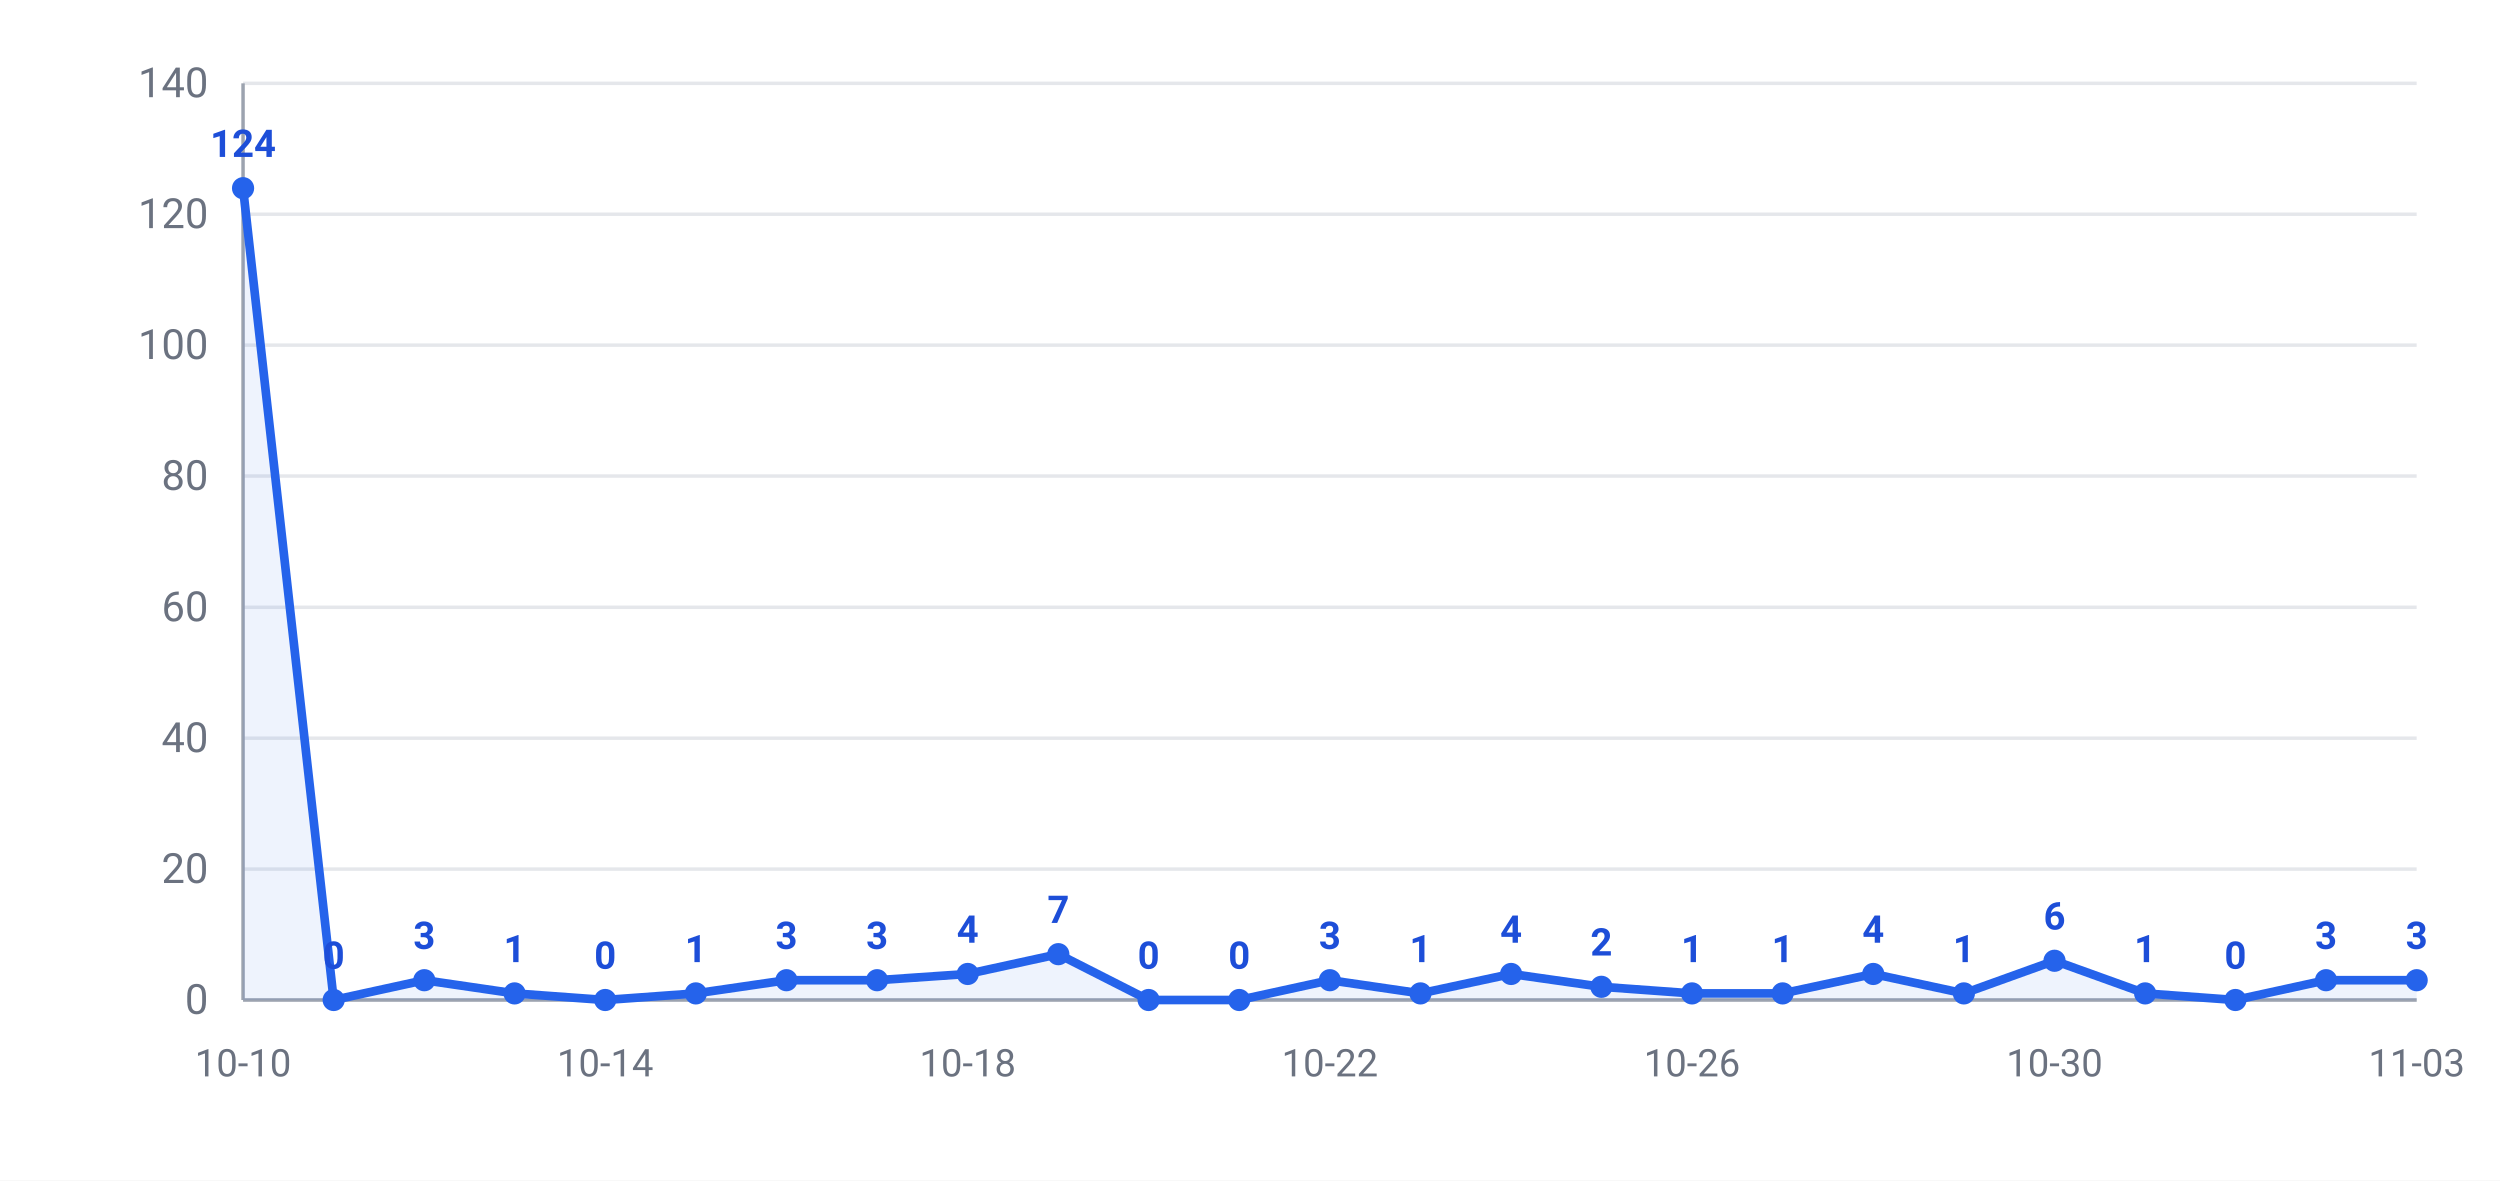
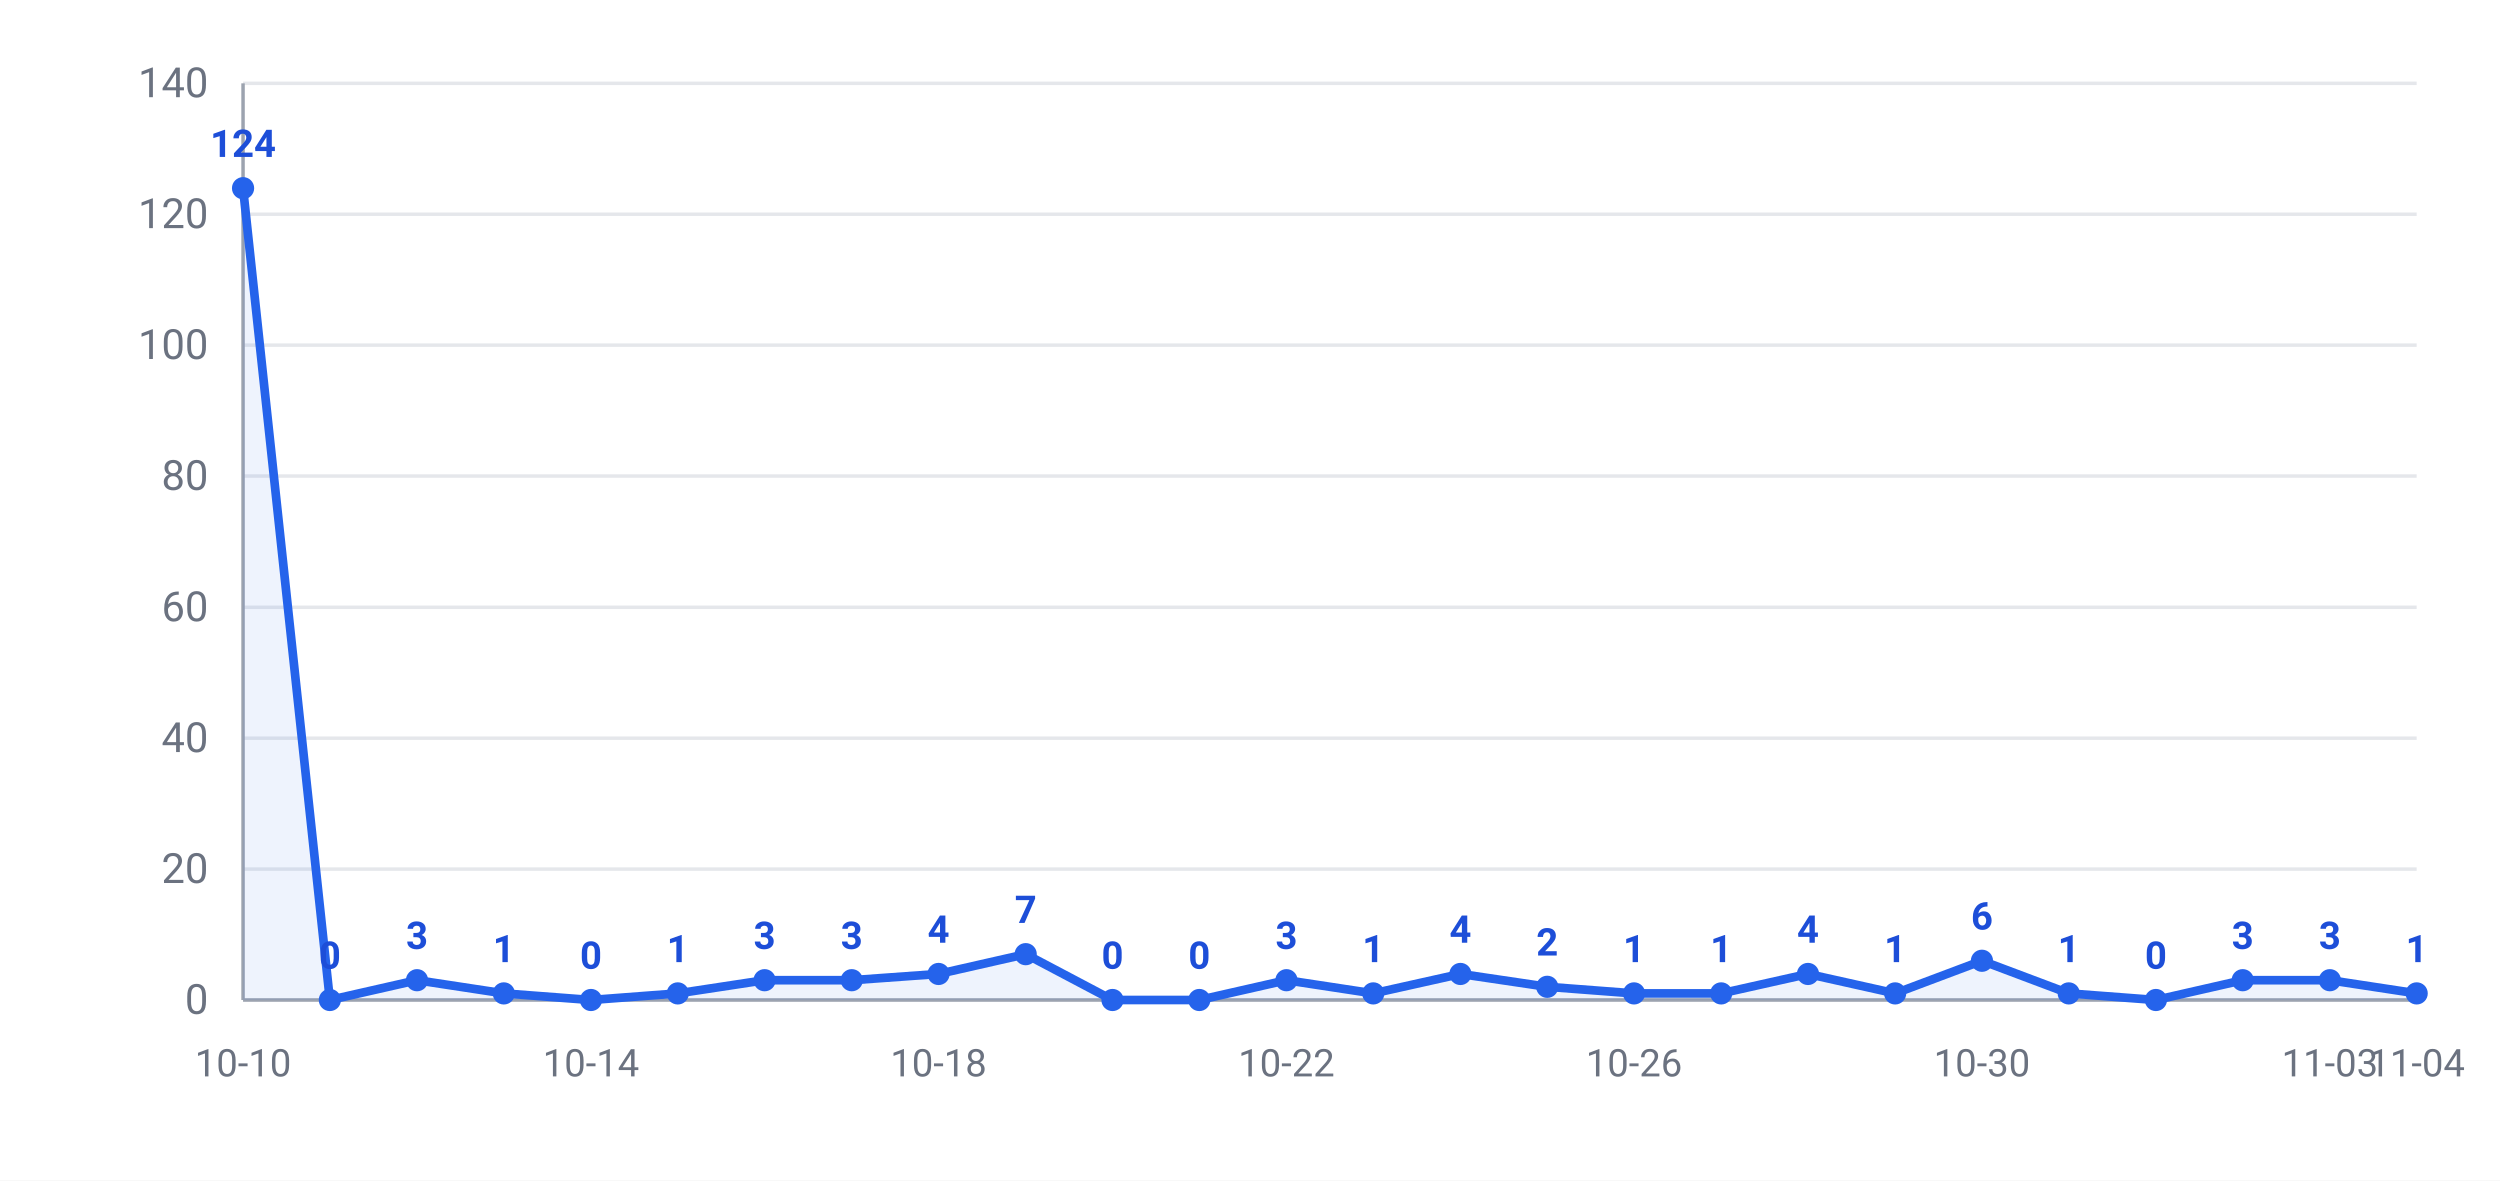
<svg xmlns="http://www.w3.org/2000/svg" width="720" height="340" viewBox="0 0 720 340" font-family="-apple-system,Segoe UI,Roboto,Helvetica,Arial,Microsoft YaHei,PingFang SC,Noto Sans CJK SC,sans-serif">
  <rect width="720" height="340" fill="#ffffff" />
  <line x1="70" y1="288.0" x2="696" y2="288.0" stroke="#e5e7eb" stroke-width="1" />
  <text x="60" y="292.0" text-anchor="end" font-size="12" fill="#6b7280">0</text>
  <line x1="70" y1="250.3" x2="696" y2="250.3" stroke="#e5e7eb" stroke-width="1" />
  <text x="60" y="254.3" text-anchor="end" font-size="12" fill="#6b7280">20</text>
  <line x1="70" y1="212.6" x2="696" y2="212.6" stroke="#e5e7eb" stroke-width="1" />
  <text x="60" y="216.6" text-anchor="end" font-size="12" fill="#6b7280">40</text>
  <line x1="70" y1="174.9" x2="696" y2="174.9" stroke="#e5e7eb" stroke-width="1" />
  <text x="60" y="178.9" text-anchor="end" font-size="12" fill="#6b7280">60</text>
  <line x1="70" y1="137.1" x2="696" y2="137.1" stroke="#e5e7eb" stroke-width="1" />
  <text x="60" y="141.1" text-anchor="end" font-size="12" fill="#6b7280">80</text>
  <line x1="70" y1="99.4" x2="696" y2="99.4" stroke="#e5e7eb" stroke-width="1" />
  <text x="60" y="103.4" text-anchor="end" font-size="12" fill="#6b7280">100</text>
  <line x1="70" y1="61.7" x2="696" y2="61.7" stroke="#e5e7eb" stroke-width="1" />
  <text x="60" y="65.7" text-anchor="end" font-size="12" fill="#6b7280">120</text>
  <line x1="70" y1="24.0" x2="696" y2="24.0" stroke="#e5e7eb" stroke-width="1" />
  <text x="60" y="28.0" text-anchor="end" font-size="12" fill="#6b7280">140</text>
  <line x1="70" y1="24" x2="70" y2="288" stroke="#9ca3af" stroke-width="1" />
  <line x1="70" y1="288" x2="696" y2="288" stroke="#9ca3af" stroke-width="1" />
-   <polygon points="70,288.0 70.0,54.2 96.1,288.0 122.2,282.3 148.2,286.1 174.3,288.0 200.4,286.1 226.5,282.3 252.6,282.3 278.7,280.5 304.8,274.8 330.8,288.0 356.9,288.0 383.0,282.3 409.1,286.1 435.2,280.5 461.2,284.2 487.3,286.1 513.4,286.1 539.5,280.5 565.6,286.1 591.7,276.7 617.8,286.1 643.8,288.0 669.9,282.3 696.0,282.3 696.0,288.0" fill="#2563eb" opacity="0.08" />
-   <polyline points="70.0,54.2 96.1,288.0 122.2,282.3 148.2,286.1 174.3,288.0 200.4,286.1 226.5,282.3 252.6,282.3 278.7,280.5 304.8,274.8 330.8,288.0 356.9,288.0 383.0,282.3 409.1,286.1 435.2,280.5 461.2,284.2 487.3,286.1 513.4,286.1 539.5,280.5 565.6,286.1 591.7,276.7 617.8,286.1 643.8,288.0 669.9,282.3 696.0,282.3" fill="none" stroke="#2563eb" stroke-width="2.5" stroke-linejoin="round" />
+   <polygon points="70,288.0 70.0,54.2 95.0,288.0 120.1,282.3 145.1,286.1 170.2,288.0 195.2,286.1 220.2,282.3 245.3,282.3 270.3,280.5 295.4,274.8 320.4,288.0 345.4,288.0 370.5,282.3 395.5,286.1 420.6,280.5 445.6,284.2 470.6,286.1 495.7,286.1 520.7,280.5 545.8,286.1 570.8,276.7 595.8,286.1 620.9,288.0 645.9,282.3 671.0,282.3 696.0,286.1 696.0,288.0" fill="#2563eb" opacity="0.08" />
+   <polyline points="70.0,54.2 95.0,288.0 120.1,282.3 145.1,286.1 170.2,288.0 195.2,286.1 220.2,282.3 245.3,282.3 270.3,280.5 295.4,274.8 320.4,288.0 345.4,288.0 370.5,282.3 395.5,286.1 420.6,280.5 445.6,284.2 470.6,286.1 495.7,286.1 520.7,280.5 545.8,286.1 570.8,276.7 595.8,286.1 620.9,288.0 645.9,282.3 671.0,282.3 696.0,286.1" fill="none" stroke="#2563eb" stroke-width="2.5" stroke-linejoin="round" />
  <circle cx="70.0" cy="54.2" r="3.2" fill="#2563eb" />
  <text x="70.0" y="45.2" text-anchor="middle" font-size="11" font-weight="600" fill="#1d4ed8">124</text>
-   <circle cx="96.1" cy="288.0" r="3.2" fill="#2563eb" />
-   <text x="96.1" y="279.0" text-anchor="middle" font-size="11" font-weight="600" fill="#1d4ed8">0</text>
-   <circle cx="122.2" cy="282.3" r="3.2" fill="#2563eb" />
-   <text x="122.2" y="273.3" text-anchor="middle" font-size="11" font-weight="600" fill="#1d4ed8">3</text>
-   <circle cx="148.2" cy="286.1" r="3.2" fill="#2563eb" />
-   <text x="148.2" y="277.1" text-anchor="middle" font-size="11" font-weight="600" fill="#1d4ed8">1</text>
-   <circle cx="174.3" cy="288.0" r="3.2" fill="#2563eb" />
-   <text x="174.3" y="279.0" text-anchor="middle" font-size="11" font-weight="600" fill="#1d4ed8">0</text>
-   <circle cx="200.4" cy="286.1" r="3.2" fill="#2563eb" />
-   <text x="200.4" y="277.1" text-anchor="middle" font-size="11" font-weight="600" fill="#1d4ed8">1</text>
-   <circle cx="226.5" cy="282.3" r="3.2" fill="#2563eb" />
-   <text x="226.5" y="273.3" text-anchor="middle" font-size="11" font-weight="600" fill="#1d4ed8">3</text>
-   <circle cx="252.6" cy="282.3" r="3.2" fill="#2563eb" />
-   <text x="252.6" y="273.3" text-anchor="middle" font-size="11" font-weight="600" fill="#1d4ed8">3</text>
-   <circle cx="278.7" cy="280.5" r="3.2" fill="#2563eb" />
-   <text x="278.7" y="271.5" text-anchor="middle" font-size="11" font-weight="600" fill="#1d4ed8">4</text>
-   <circle cx="304.8" cy="274.8" r="3.2" fill="#2563eb" />
-   <text x="304.8" y="265.8" text-anchor="middle" font-size="11" font-weight="600" fill="#1d4ed8">7</text>
-   <circle cx="330.8" cy="288.0" r="3.2" fill="#2563eb" />
-   <text x="330.8" y="279.0" text-anchor="middle" font-size="11" font-weight="600" fill="#1d4ed8">0</text>
-   <circle cx="356.9" cy="288.0" r="3.2" fill="#2563eb" />
-   <text x="356.9" y="279.0" text-anchor="middle" font-size="11" font-weight="600" fill="#1d4ed8">0</text>
-   <circle cx="383.0" cy="282.3" r="3.2" fill="#2563eb" />
-   <text x="383.0" y="273.3" text-anchor="middle" font-size="11" font-weight="600" fill="#1d4ed8">3</text>
-   <circle cx="409.1" cy="286.1" r="3.2" fill="#2563eb" />
-   <text x="409.1" y="277.1" text-anchor="middle" font-size="11" font-weight="600" fill="#1d4ed8">1</text>
-   <circle cx="435.2" cy="280.5" r="3.2" fill="#2563eb" />
-   <text x="435.2" y="271.5" text-anchor="middle" font-size="11" font-weight="600" fill="#1d4ed8">4</text>
-   <circle cx="461.2" cy="284.2" r="3.2" fill="#2563eb" />
-   <text x="461.2" y="275.2" text-anchor="middle" font-size="11" font-weight="600" fill="#1d4ed8">2</text>
-   <circle cx="487.3" cy="286.1" r="3.2" fill="#2563eb" />
-   <text x="487.3" y="277.1" text-anchor="middle" font-size="11" font-weight="600" fill="#1d4ed8">1</text>
-   <circle cx="513.4" cy="286.1" r="3.2" fill="#2563eb" />
-   <text x="513.4" y="277.1" text-anchor="middle" font-size="11" font-weight="600" fill="#1d4ed8">1</text>
-   <circle cx="539.5" cy="280.5" r="3.2" fill="#2563eb" />
-   <text x="539.5" y="271.5" text-anchor="middle" font-size="11" font-weight="600" fill="#1d4ed8">4</text>
-   <circle cx="565.6" cy="286.1" r="3.2" fill="#2563eb" />
-   <text x="565.6" y="277.1" text-anchor="middle" font-size="11" font-weight="600" fill="#1d4ed8">1</text>
-   <circle cx="591.7" cy="276.7" r="3.2" fill="#2563eb" />
-   <text x="591.7" y="267.7" text-anchor="middle" font-size="11" font-weight="600" fill="#1d4ed8">6</text>
-   <circle cx="617.8" cy="286.1" r="3.2" fill="#2563eb" />
-   <text x="617.8" y="277.1" text-anchor="middle" font-size="11" font-weight="600" fill="#1d4ed8">1</text>
-   <circle cx="643.8" cy="288.0" r="3.2" fill="#2563eb" />
-   <text x="643.8" y="279.0" text-anchor="middle" font-size="11" font-weight="600" fill="#1d4ed8">0</text>
-   <circle cx="669.9" cy="282.3" r="3.2" fill="#2563eb" />
-   <text x="669.9" y="273.3" text-anchor="middle" font-size="11" font-weight="600" fill="#1d4ed8">3</text>
-   <circle cx="696.0" cy="282.3" r="3.2" fill="#2563eb" />
-   <text x="696.0" y="273.3" text-anchor="middle" font-size="11" font-weight="600" fill="#1d4ed8">3</text>
+   <circle cx="95.0" cy="288.0" r="3.2" fill="#2563eb" />
+   <text x="95.0" y="279.0" text-anchor="middle" font-size="11" font-weight="600" fill="#1d4ed8">0</text>
+   <circle cx="120.1" cy="282.3" r="3.2" fill="#2563eb" />
+   <text x="120.1" y="273.3" text-anchor="middle" font-size="11" font-weight="600" fill="#1d4ed8">3</text>
+   <circle cx="145.1" cy="286.1" r="3.2" fill="#2563eb" />
+   <text x="145.1" y="277.1" text-anchor="middle" font-size="11" font-weight="600" fill="#1d4ed8">1</text>
+   <circle cx="170.2" cy="288.0" r="3.2" fill="#2563eb" />
+   <text x="170.2" y="279.0" text-anchor="middle" font-size="11" font-weight="600" fill="#1d4ed8">0</text>
+   <circle cx="195.2" cy="286.1" r="3.2" fill="#2563eb" />
+   <text x="195.2" y="277.1" text-anchor="middle" font-size="11" font-weight="600" fill="#1d4ed8">1</text>
+   <circle cx="220.2" cy="282.3" r="3.2" fill="#2563eb" />
+   <text x="220.2" y="273.3" text-anchor="middle" font-size="11" font-weight="600" fill="#1d4ed8">3</text>
+   <circle cx="245.3" cy="282.3" r="3.2" fill="#2563eb" />
+   <text x="245.3" y="273.3" text-anchor="middle" font-size="11" font-weight="600" fill="#1d4ed8">3</text>
+   <circle cx="270.3" cy="280.5" r="3.2" fill="#2563eb" />
+   <text x="270.3" y="271.5" text-anchor="middle" font-size="11" font-weight="600" fill="#1d4ed8">4</text>
+   <circle cx="295.4" cy="274.8" r="3.2" fill="#2563eb" />
+   <text x="295.4" y="265.8" text-anchor="middle" font-size="11" font-weight="600" fill="#1d4ed8">7</text>
+   <circle cx="320.4" cy="288.0" r="3.2" fill="#2563eb" />
+   <text x="320.4" y="279.0" text-anchor="middle" font-size="11" font-weight="600" fill="#1d4ed8">0</text>
+   <circle cx="345.4" cy="288.0" r="3.2" fill="#2563eb" />
+   <text x="345.4" y="279.0" text-anchor="middle" font-size="11" font-weight="600" fill="#1d4ed8">0</text>
+   <circle cx="370.5" cy="282.3" r="3.2" fill="#2563eb" />
+   <text x="370.5" y="273.3" text-anchor="middle" font-size="11" font-weight="600" fill="#1d4ed8">3</text>
+   <circle cx="395.5" cy="286.1" r="3.2" fill="#2563eb" />
+   <text x="395.5" y="277.1" text-anchor="middle" font-size="11" font-weight="600" fill="#1d4ed8">1</text>
+   <circle cx="420.6" cy="280.5" r="3.2" fill="#2563eb" />
+   <text x="420.6" y="271.5" text-anchor="middle" font-size="11" font-weight="600" fill="#1d4ed8">4</text>
+   <circle cx="445.6" cy="284.2" r="3.2" fill="#2563eb" />
+   <text x="445.6" y="275.2" text-anchor="middle" font-size="11" font-weight="600" fill="#1d4ed8">2</text>
+   <circle cx="470.6" cy="286.1" r="3.2" fill="#2563eb" />
+   <text x="470.6" y="277.1" text-anchor="middle" font-size="11" font-weight="600" fill="#1d4ed8">1</text>
+   <circle cx="495.7" cy="286.1" r="3.2" fill="#2563eb" />
+   <text x="495.7" y="277.1" text-anchor="middle" font-size="11" font-weight="600" fill="#1d4ed8">1</text>
+   <circle cx="520.7" cy="280.5" r="3.2" fill="#2563eb" />
+   <text x="520.7" y="271.5" text-anchor="middle" font-size="11" font-weight="600" fill="#1d4ed8">4</text>
+   <circle cx="545.8" cy="286.1" r="3.2" fill="#2563eb" />
+   <text x="545.8" y="277.1" text-anchor="middle" font-size="11" font-weight="600" fill="#1d4ed8">1</text>
+   <circle cx="570.8" cy="276.7" r="3.2" fill="#2563eb" />
+   <text x="570.8" y="267.7" text-anchor="middle" font-size="11" font-weight="600" fill="#1d4ed8">6</text>
+   <circle cx="595.8" cy="286.1" r="3.2" fill="#2563eb" />
+   <text x="595.8" y="277.1" text-anchor="middle" font-size="11" font-weight="600" fill="#1d4ed8">1</text>
+   <circle cx="620.9" cy="288.0" r="3.2" fill="#2563eb" />
+   <text x="620.9" y="279.0" text-anchor="middle" font-size="11" font-weight="600" fill="#1d4ed8">0</text>
+   <circle cx="645.9" cy="282.3" r="3.2" fill="#2563eb" />
+   <text x="645.9" y="273.3" text-anchor="middle" font-size="11" font-weight="600" fill="#1d4ed8">3</text>
+   <circle cx="671.0" cy="282.3" r="3.2" fill="#2563eb" />
+   <text x="671.0" y="273.3" text-anchor="middle" font-size="11" font-weight="600" fill="#1d4ed8">3</text>
+   <circle cx="696.0" cy="286.1" r="3.2" fill="#2563eb" />
+   <text x="696.0" y="277.1" text-anchor="middle" font-size="11" font-weight="600" fill="#1d4ed8">1</text>
  <text x="70.0" y="310" text-anchor="middle" font-size="11" fill="#6b7280">10-10</text>
-   <text x="174.3" y="310" text-anchor="middle" font-size="11" fill="#6b7280">10-14</text>
-   <text x="278.7" y="310" text-anchor="middle" font-size="11" fill="#6b7280">10-18</text>
-   <text x="383.0" y="310" text-anchor="middle" font-size="11" fill="#6b7280">10-22</text>
-   <text x="487.3" y="310" text-anchor="middle" font-size="11" fill="#6b7280">10-26</text>
-   <text x="591.7" y="310" text-anchor="middle" font-size="11" fill="#6b7280">10-30</text>
-   <text x="696.0" y="310" text-anchor="middle" font-size="11" fill="#6b7280">11-03</text>
+   <text x="170.2" y="310" text-anchor="middle" font-size="11" fill="#6b7280">10-14</text>
+   <text x="270.3" y="310" text-anchor="middle" font-size="11" fill="#6b7280">10-18</text>
+   <text x="370.5" y="310" text-anchor="middle" font-size="11" fill="#6b7280">10-22</text>
+   <text x="470.6" y="310" text-anchor="middle" font-size="11" fill="#6b7280">10-26</text>
+   <text x="570.8" y="310" text-anchor="middle" font-size="11" fill="#6b7280">10-30</text>
+   <text x="671.0" y="310" text-anchor="middle" font-size="11" fill="#6b7280">11-03</text>
+   <text x="696.0" y="310" text-anchor="middle" font-size="11" fill="#6b7280">11-04</text>
</svg>
